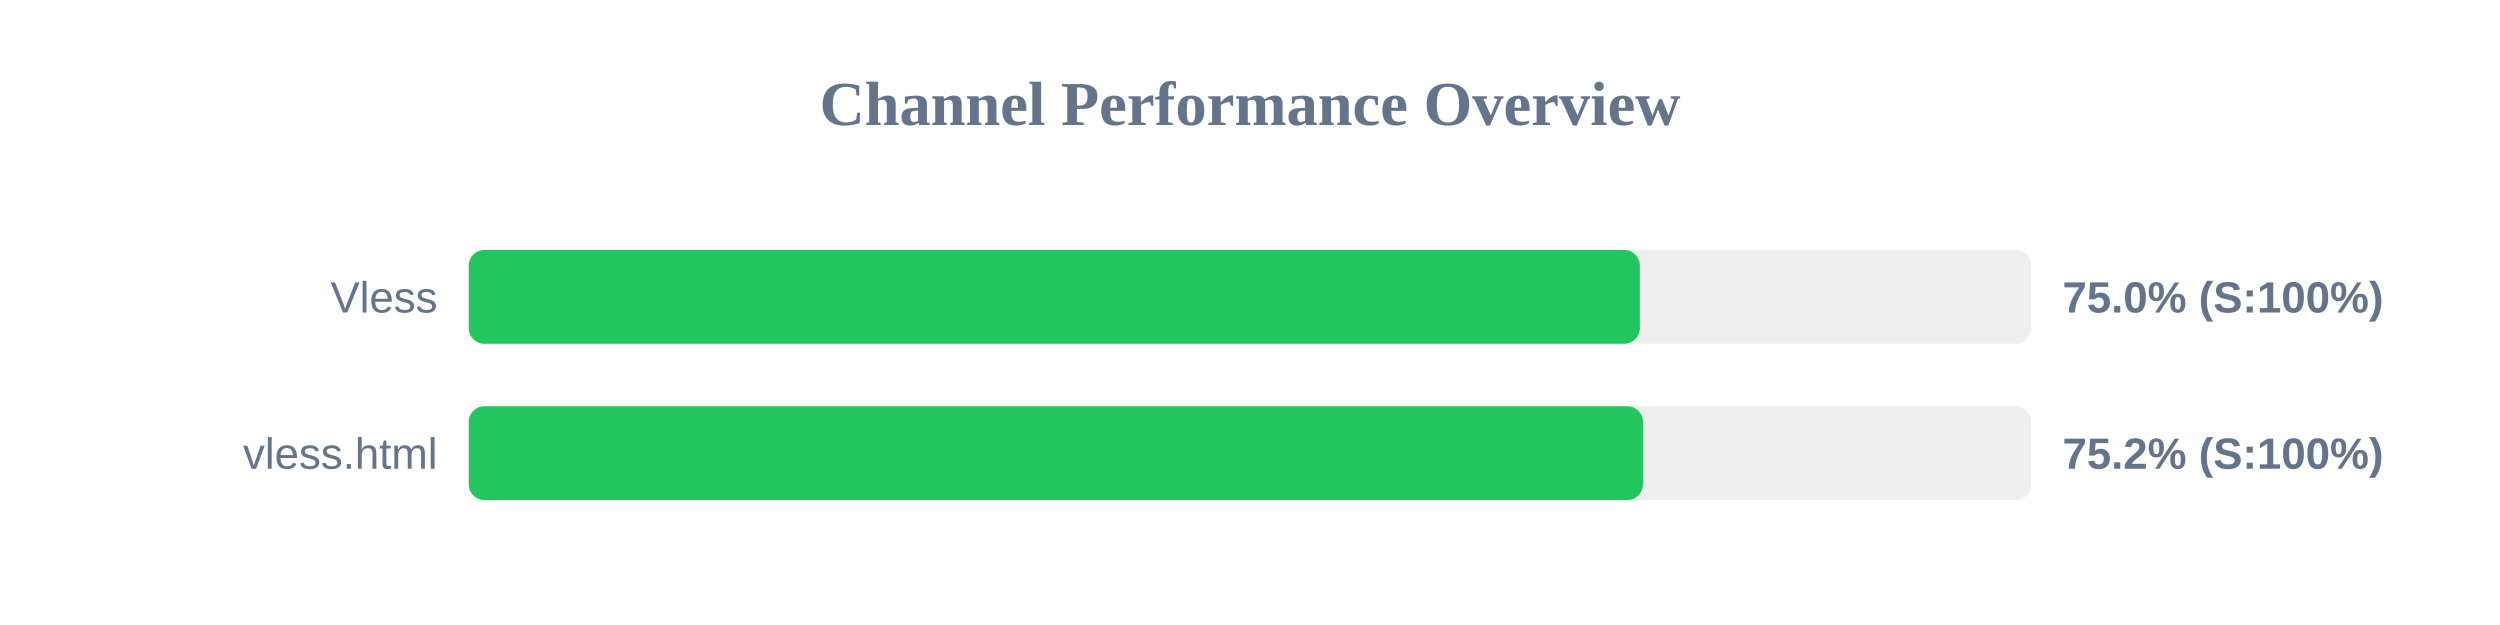
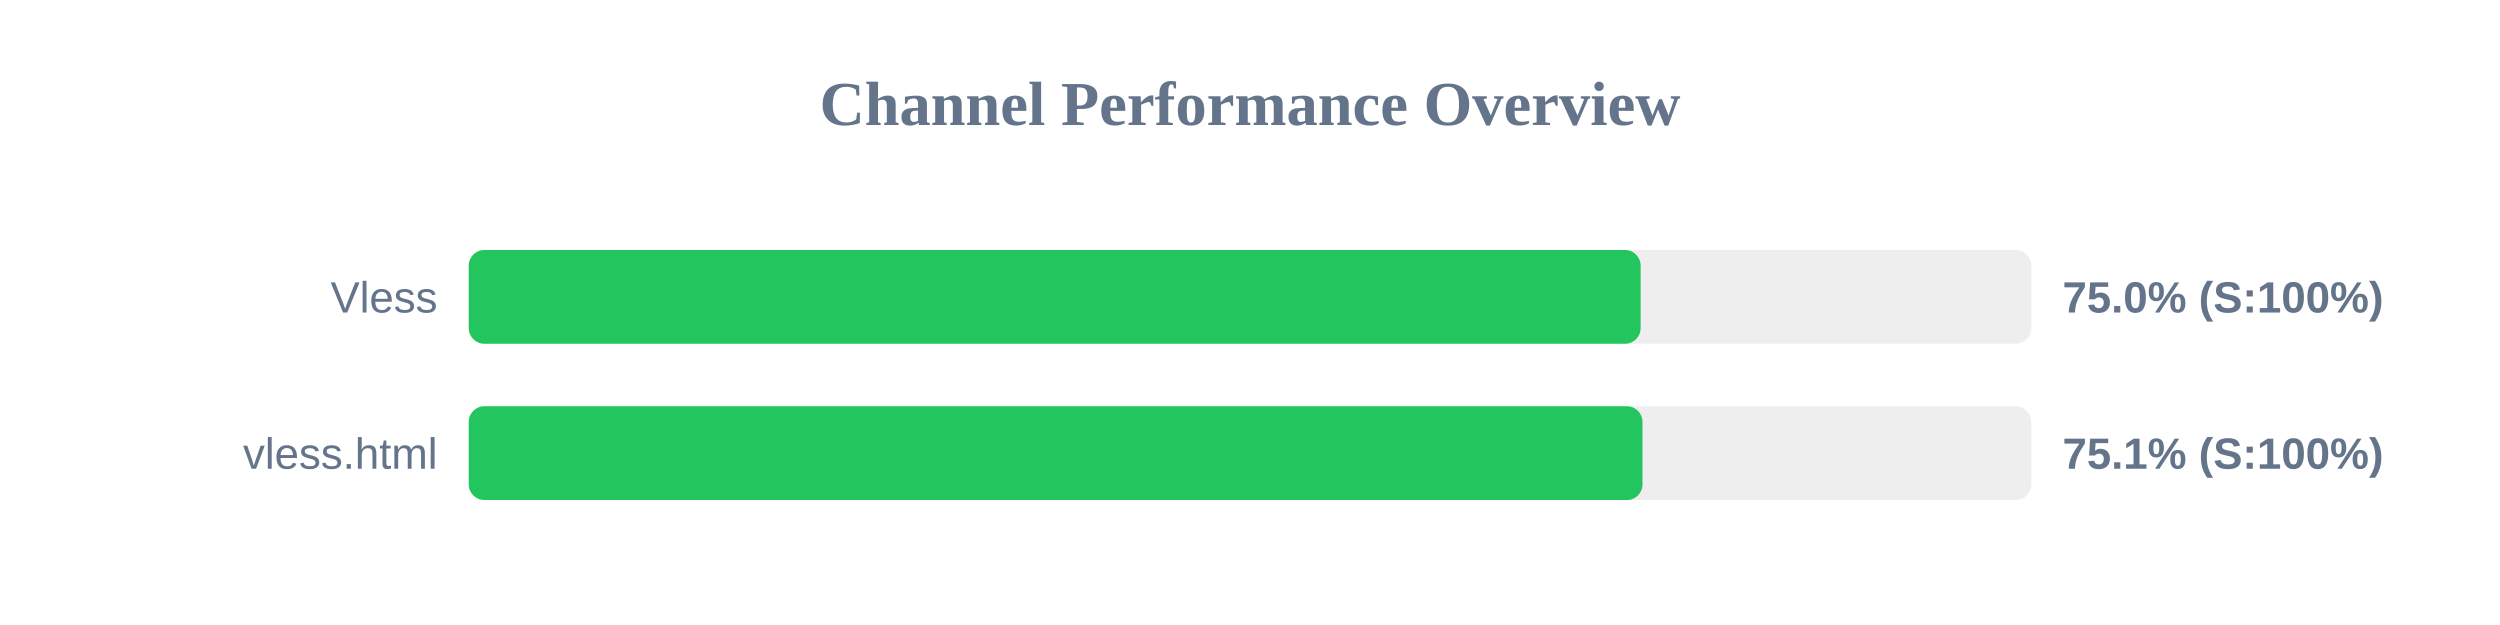
<svg xmlns="http://www.w3.org/2000/svg" width="800" height="200" version="1.1">
  <style>
        .row { font: 14px Arial; fill: #64748b; }
        .score { font: bold 14px Arial; fill: #64748b; }
    </style>
  <text x="400" y="40" text-anchor="middle" font-size="20px" font-weight="bold" fill="#64748b">Channel Performance Overview</text>
  <rect x="150" y="80" width="500" height="30" fill="#eee" rx="5" />
-   <rect x="150" y="80" width="374.75" height="30" fill="#22c55e" rx="5" />
+   <rect x="150" y="80" width="375.0" height="30" fill="#22c55e" rx="5" />
  <text x="140" y="100" text-anchor="end" class="row">Vless</text>
  <text x="660" y="100" text-anchor="start" class="score">75.0% (S:100%)</text>
  <rect x="150" y="130" width="500" height="30" fill="#eee" rx="5" />
-   <rect x="150" y="130" width="375.75" height="30" fill="#22c55e" rx="5" />
+   <rect x="150" y="130" width="375.6" height="30" fill="#22c55e" rx="5" />
  <text x="140" y="150" text-anchor="end" class="row">vless.html</text>
-   <text x="660" y="150" text-anchor="start" class="score">75.2% (S:100%)</text>
+   <text x="660" y="150" text-anchor="start" class="score">75.1% (S:100%)</text>
</svg>
